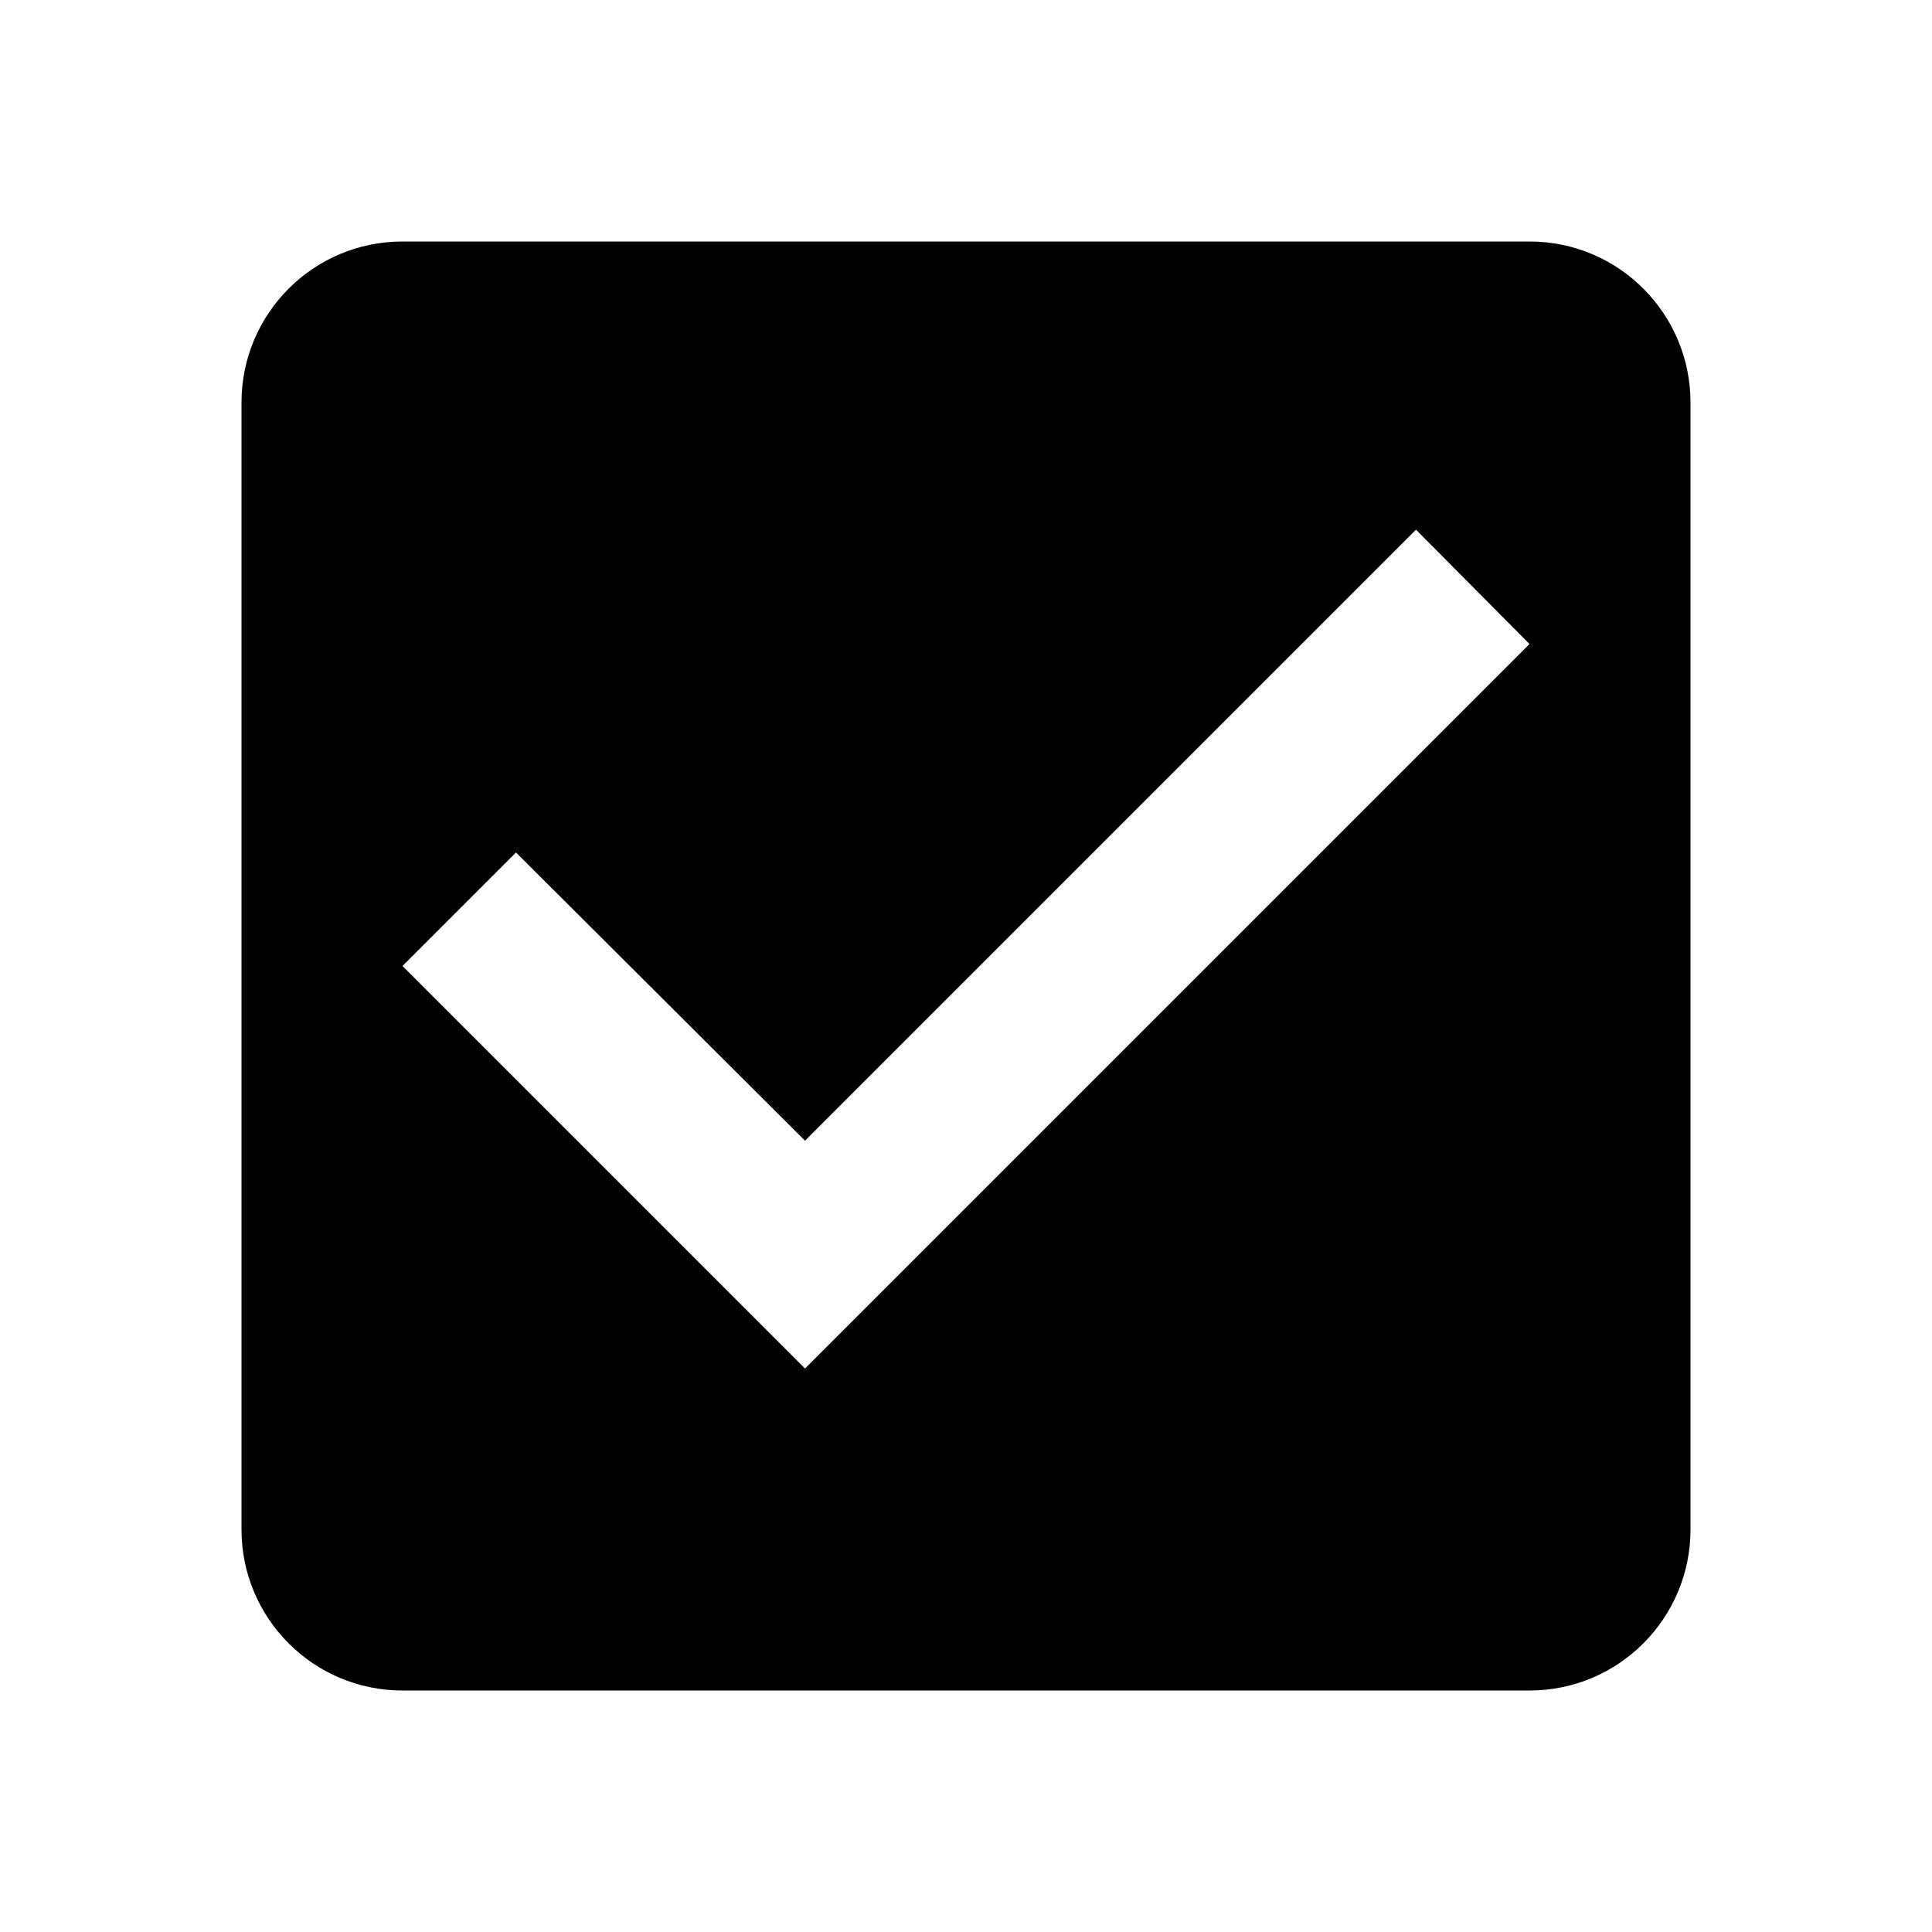
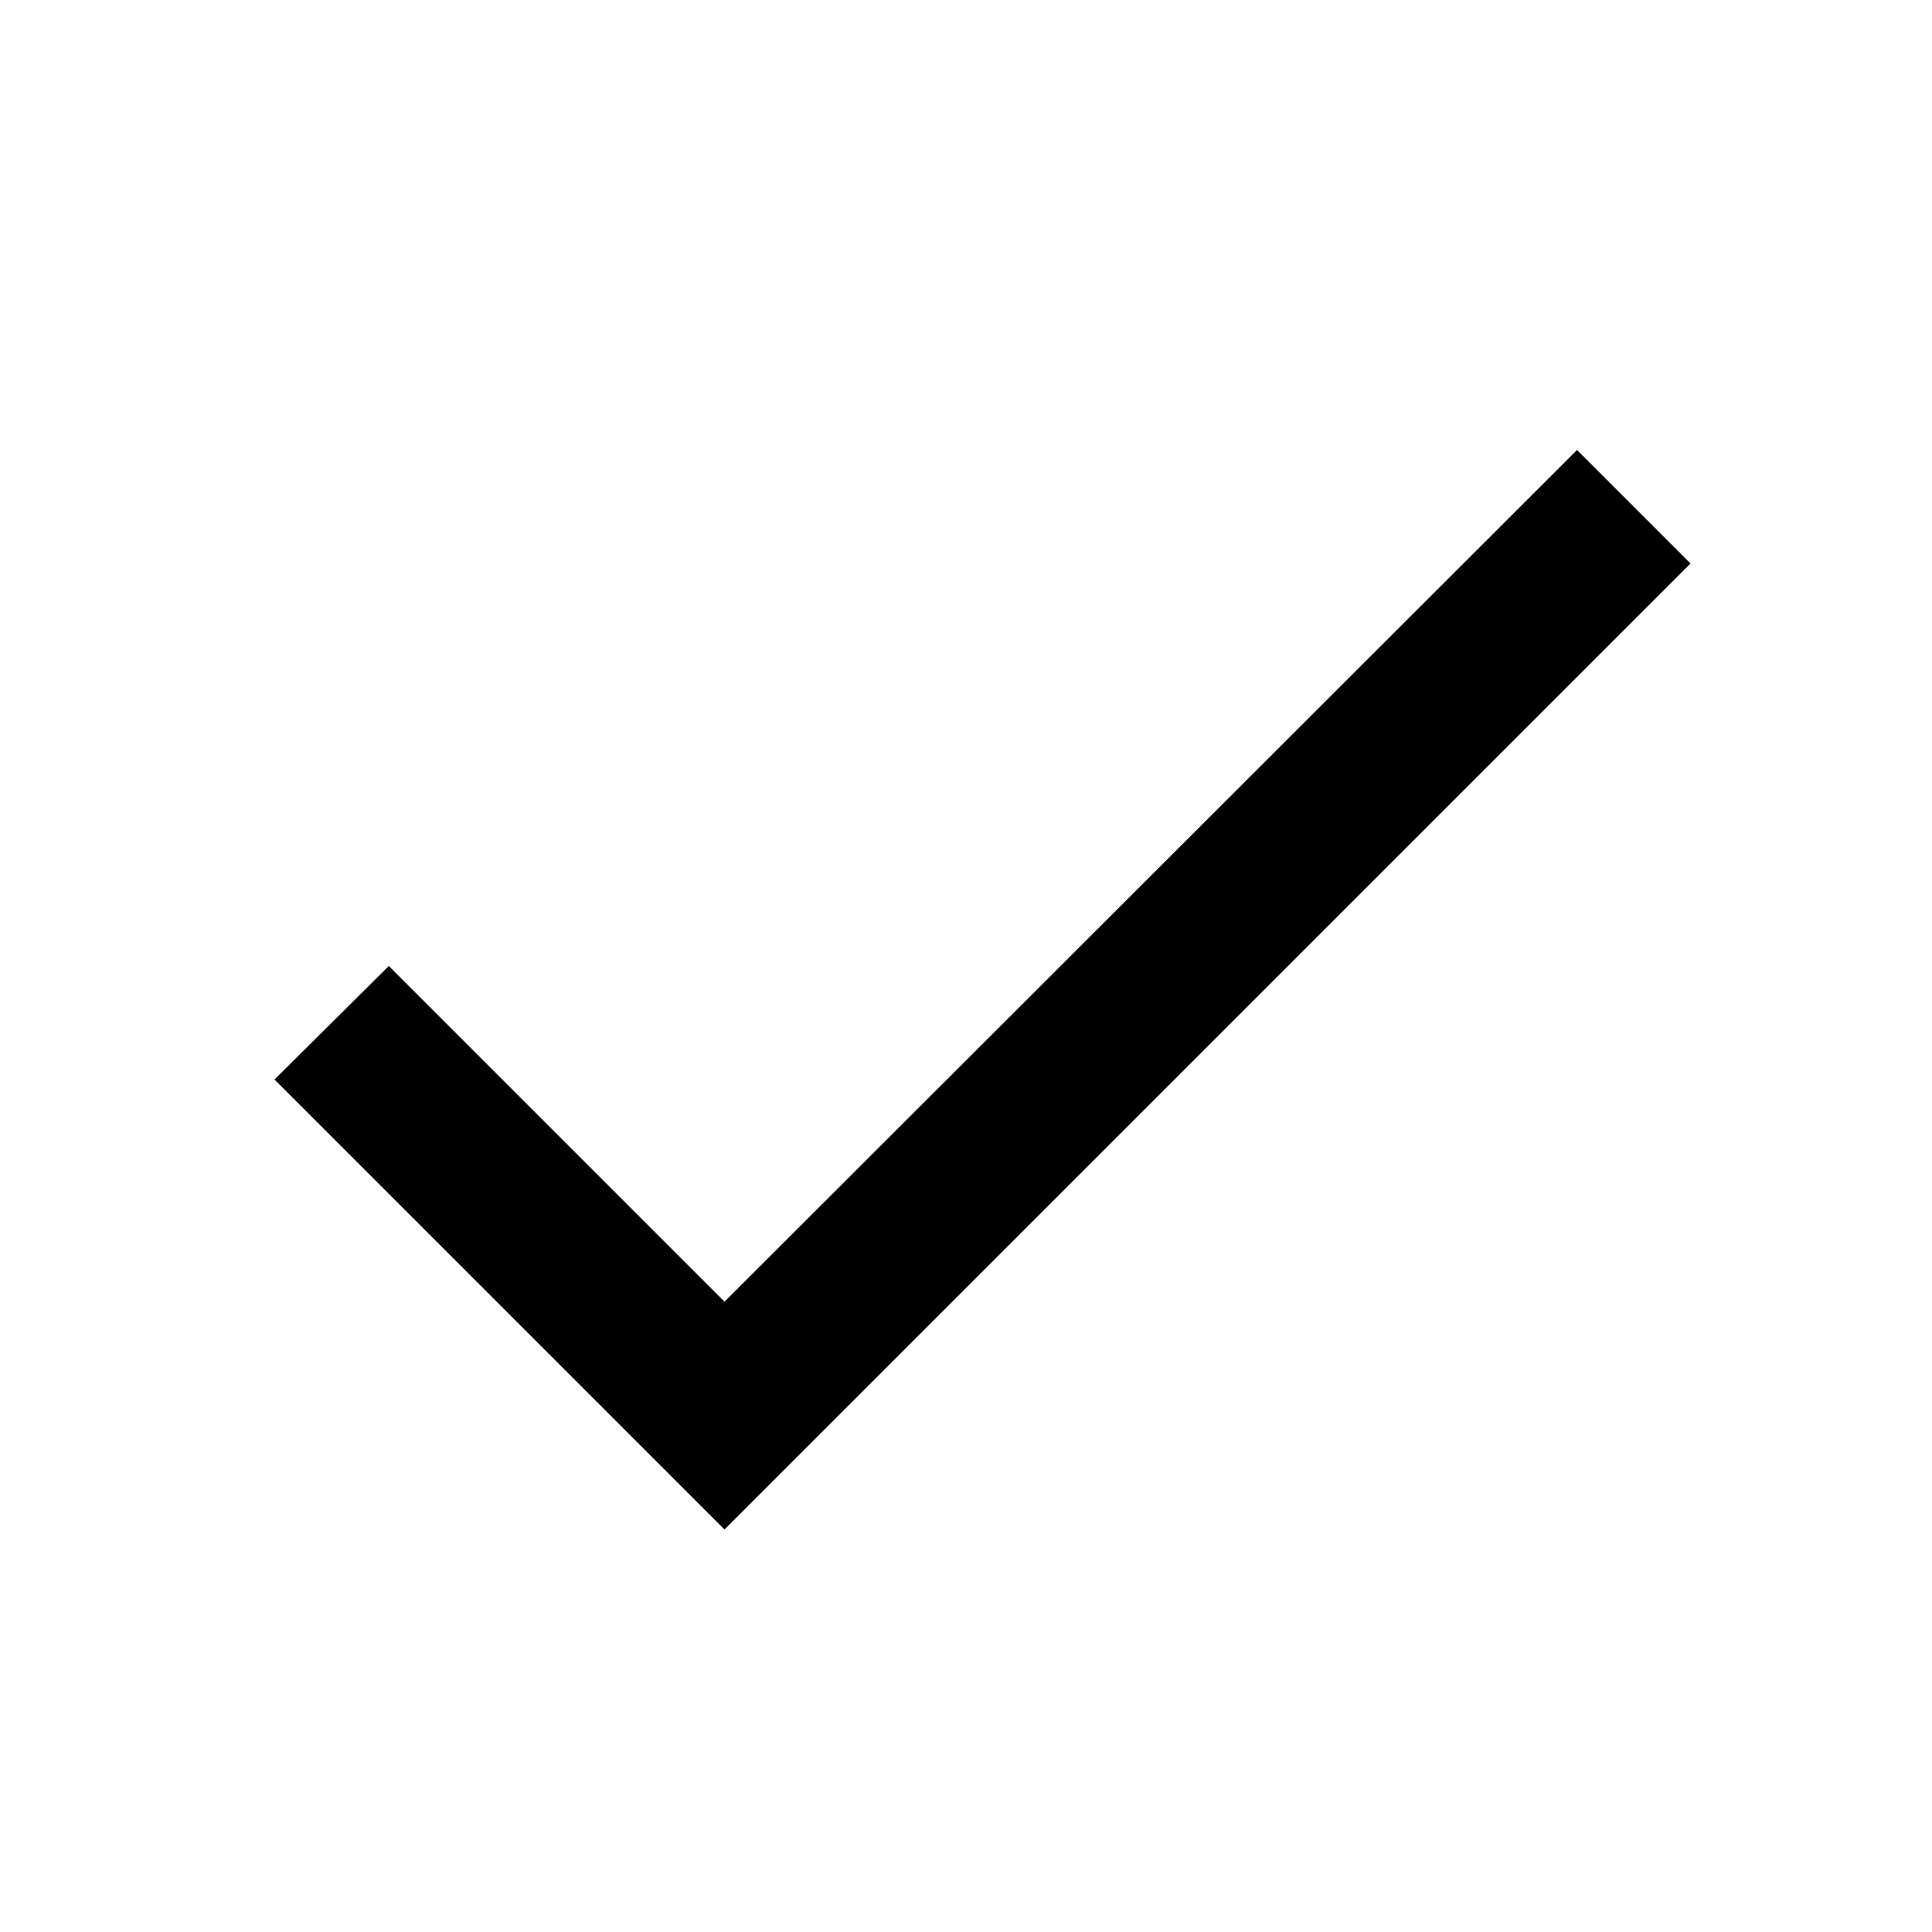
<svg xmlns="http://www.w3.org/2000/svg" width="24" height="24" viewBox="0 0 24 24">
-   <path d="M19 3H5c-1.11 0-2 .9-2 2v14c0 1.1.89 2 2 2h14c1.11 0 2-.9 2-2V5c0-1.1-.89-2-2-2zm-9 14l-5-5 1.41-1.41L10 14.17l7.59-7.59L19 8l-9 9z" />
+   <path d="M9 16.17L4.83 12l-1.42 1.41L9 19 21 7l-1.41-1.41z" />
</svg>
